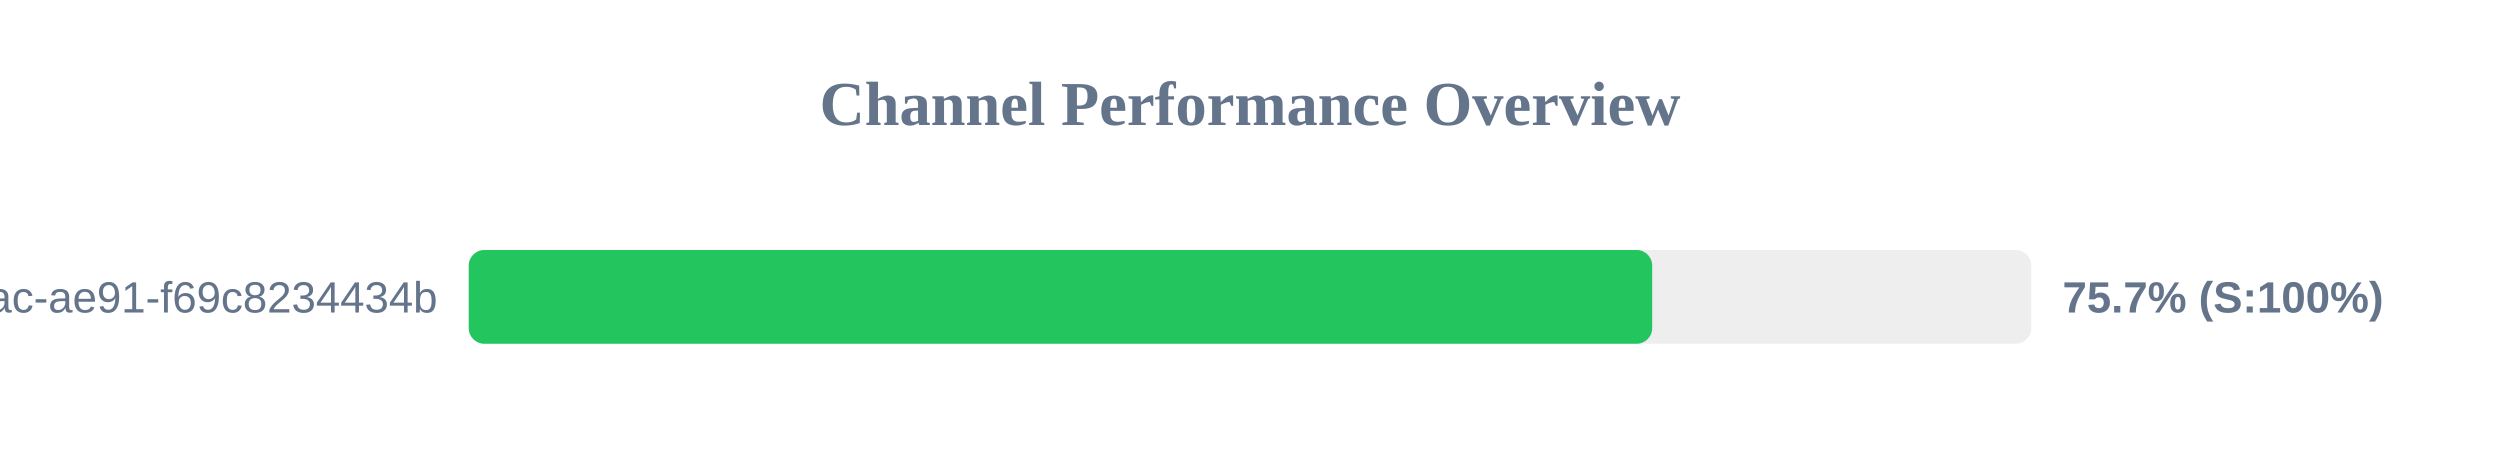
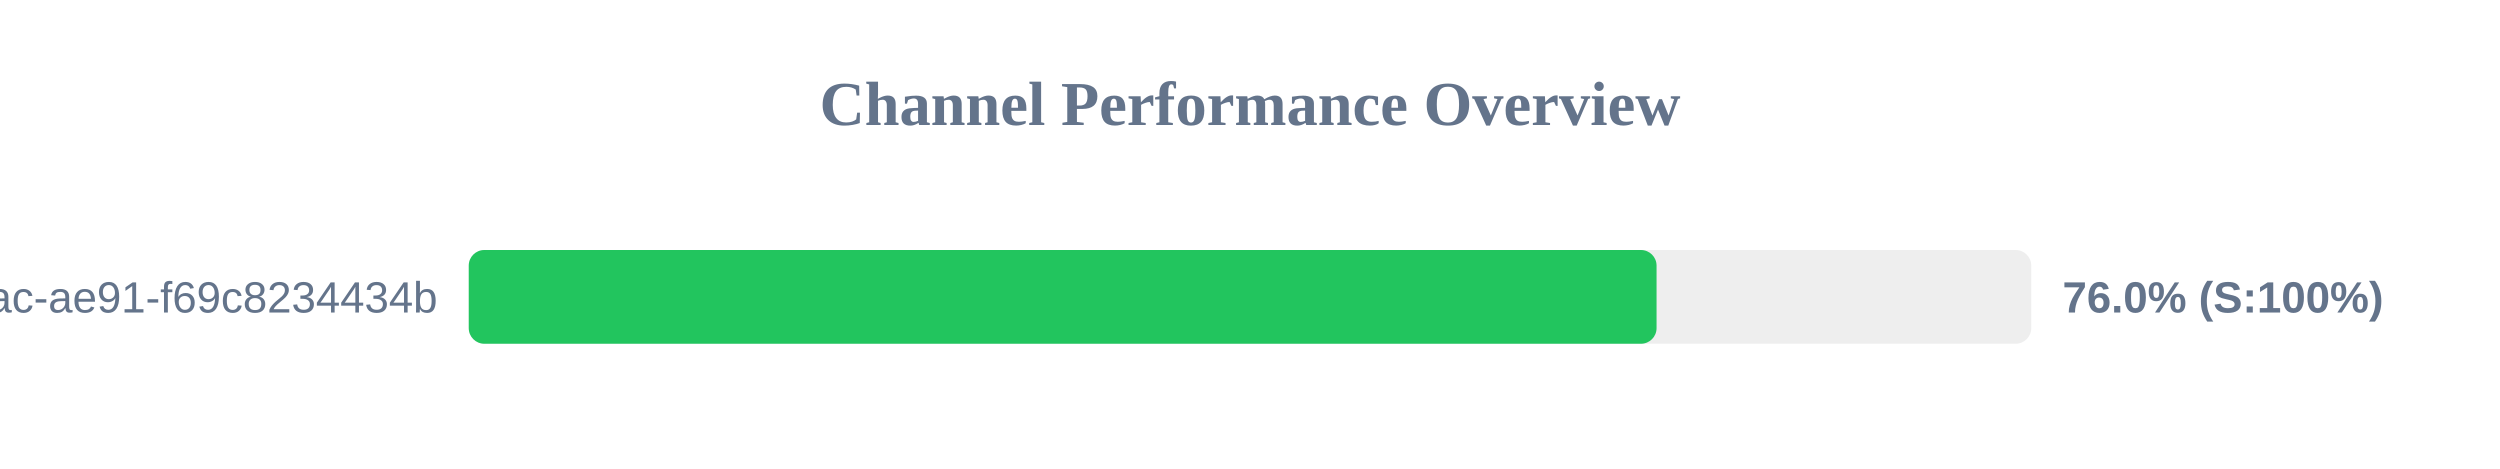
<svg xmlns="http://www.w3.org/2000/svg" width="800" height="150" version="1.1">
  <style>
        .row { font: 14px Arial; fill: #64748b; }
        .score { font: bold 14px Arial; fill: #64748b; }
    </style>
  <text x="400" y="40" text-anchor="middle" font-size="20px" font-weight="bold" fill="#64748b">Channel Performance Overview</text>
  <rect x="150" y="80" width="500" height="30" fill="#eee" rx="5" />
-   <rect x="150" y="80" width="378.7" height="30" fill="#22c55e" rx="5" />
+   <rect x="150" y="80" width="380.1" height="30" fill="#22c55e" rx="5" />
  <text x="140" y="100" text-anchor="end" class="row">?uuid=942b9cb8-92fa-46ac-ae91-f69c8234434b</text>
-   <text x="660" y="100" text-anchor="start" class="score">75.7% (S:100%)</text>
+   <text x="660" y="100" text-anchor="start" class="score">76.0% (S:100%)</text>
</svg>
